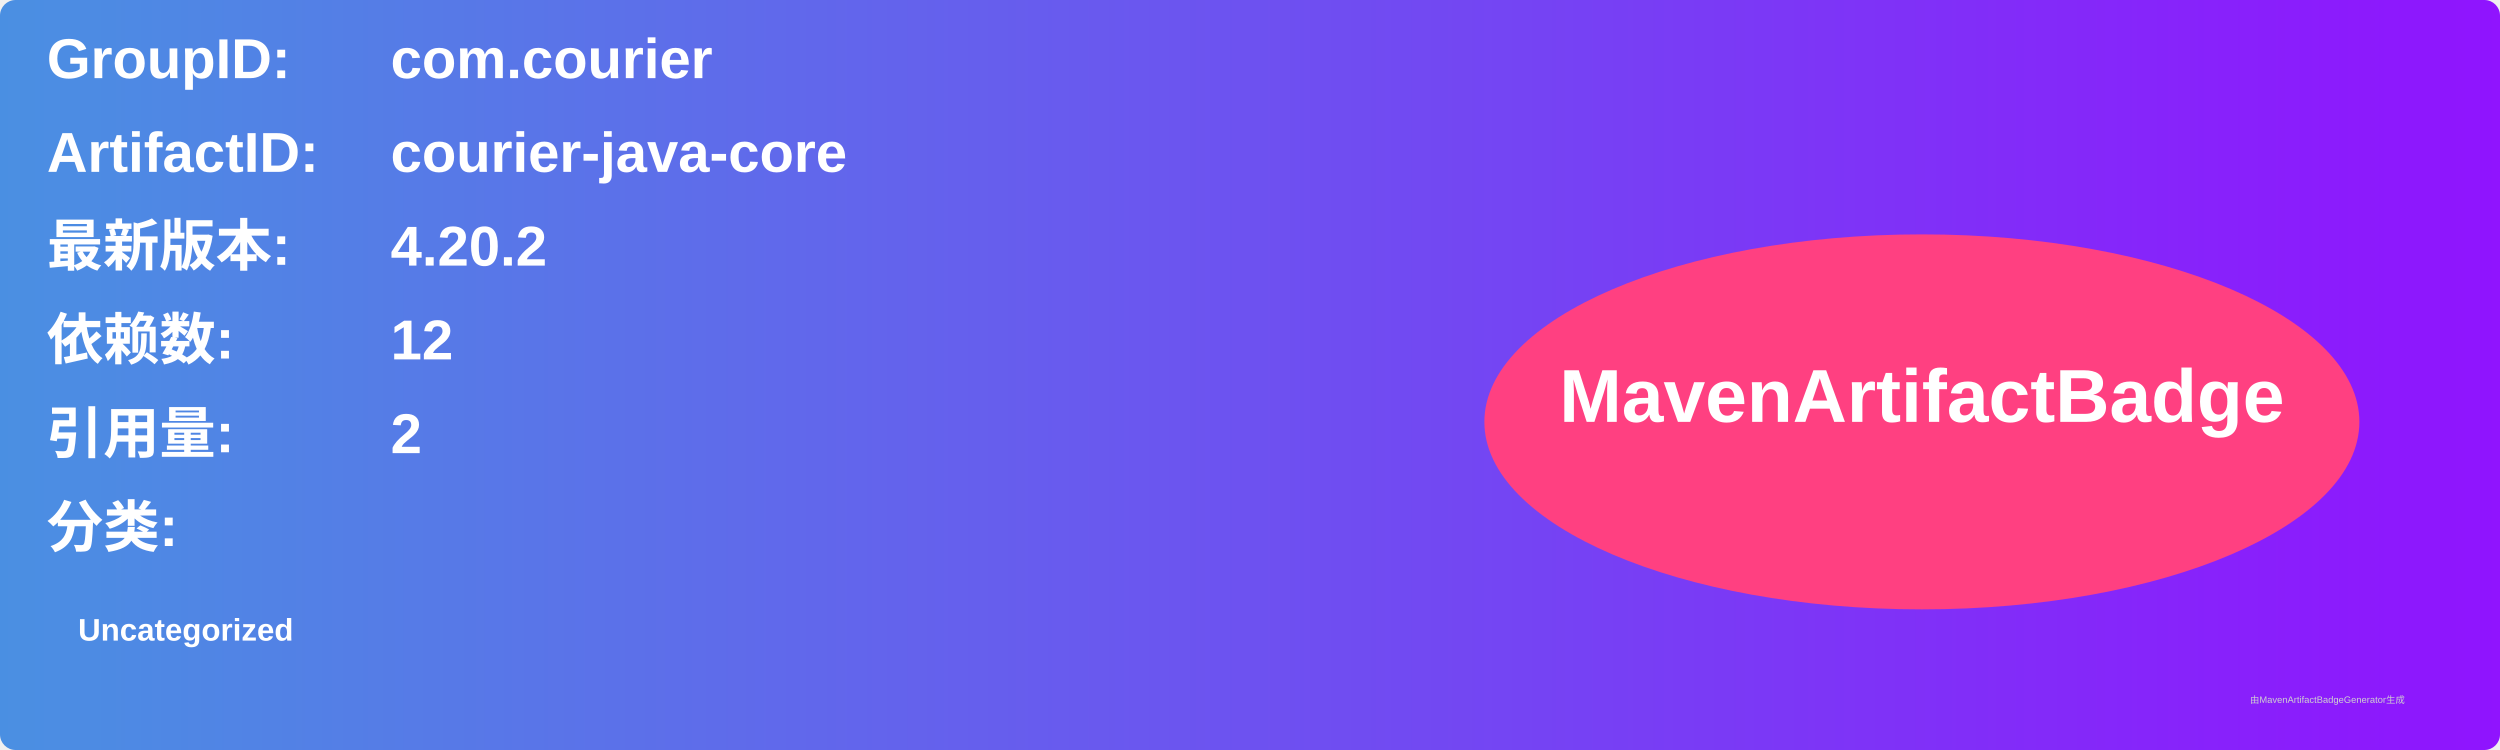
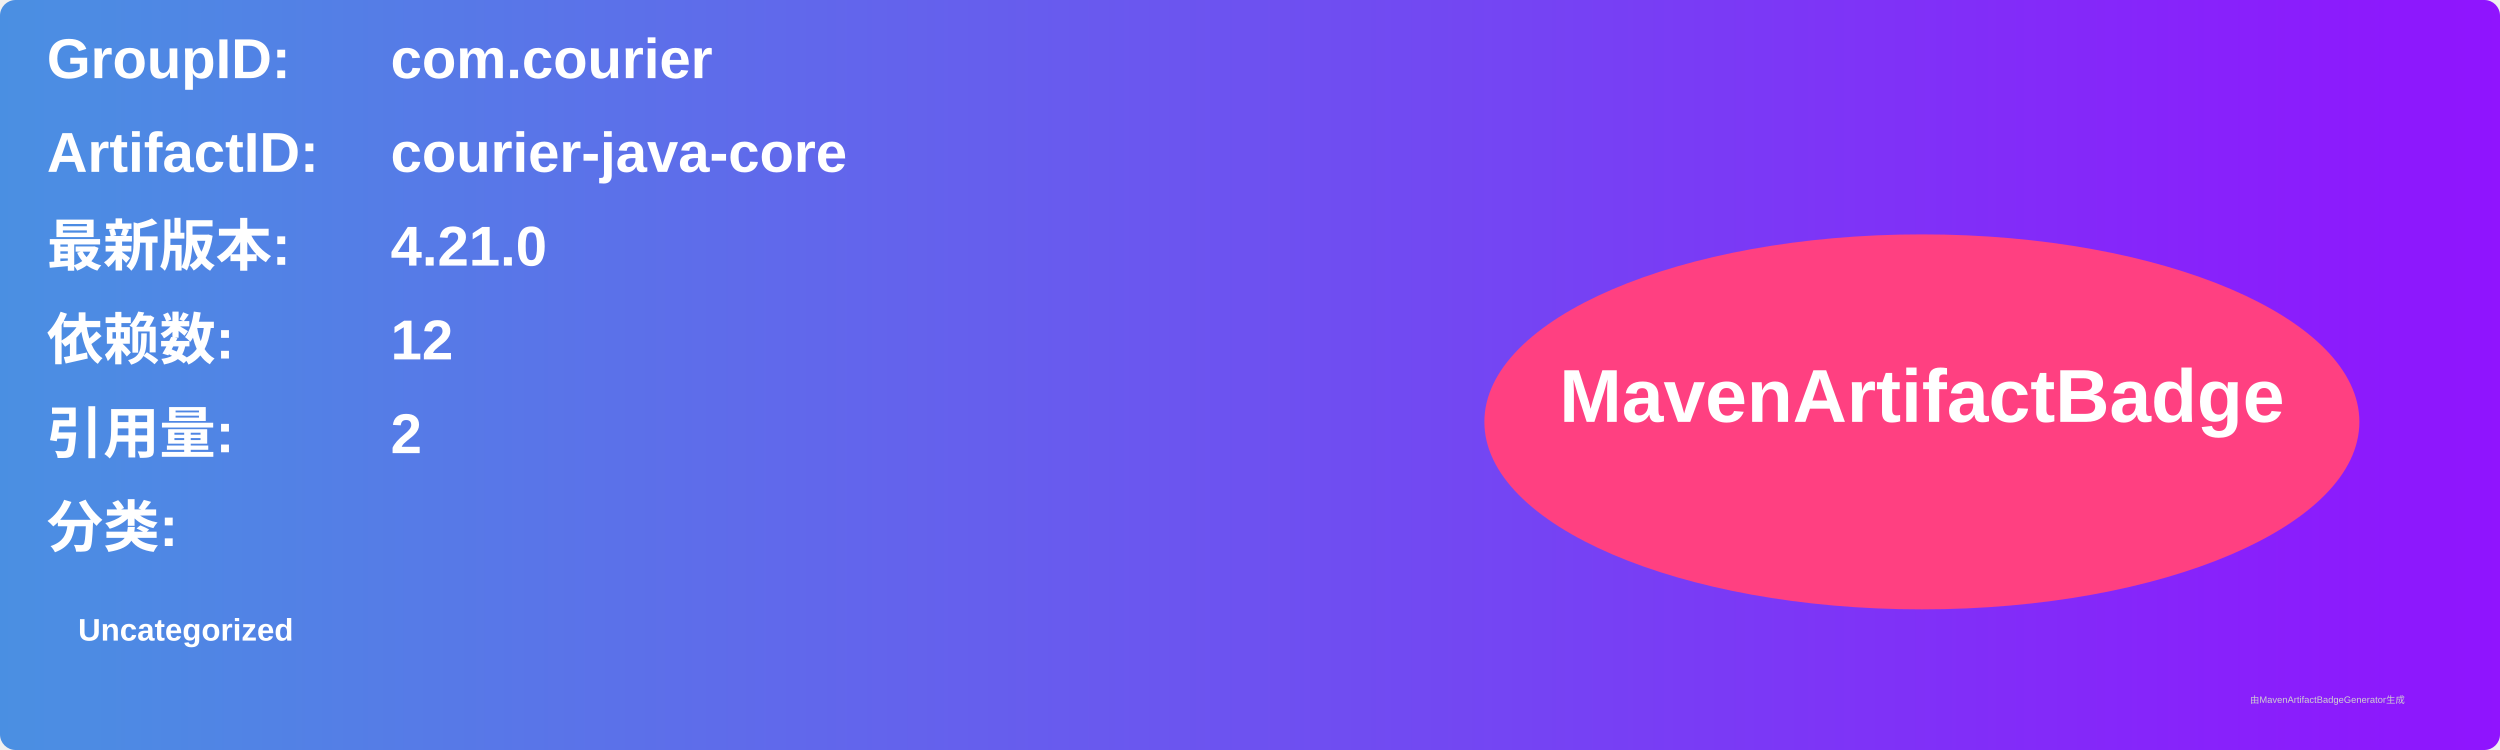
<svg xmlns="http://www.w3.org/2000/svg" width="800" height="240" viewBox="0 0 800 240">
  <linearGradient id="grad" x1="0%" y1="0%" x2="100%" y2="0%">
    <stop offset="0%" stop-color="#4a90e2" />
    <stop offset="100%" stop-color="#9013fe" />
  </linearGradient>
  <rect width="100%" height="100%" rx="5" ry="5" fill="url(#grad)" />
  <g transform="translate(15, 15)">
    <text x="0" y="10" font-family="Arial" font-size="18" fill="white" font-weight="bold" width="260">GroupID:</text>
    <text x="110" y="10" font-family="Arial" font-size="18" fill="white" font-weight="bold" width="460">com.courier</text>
    <text x="0" y="40" font-family="Arial" font-size="18" fill="white" font-weight="bold" width="260">ArtifactID:</text>
    <text x="110" y="40" font-family="Arial" font-size="18" fill="white" font-weight="bold" width="460">courier-java-core</text>
    <text x="0" y="70" font-family="Arial" font-size="18" fill="white" font-weight="bold">最新版本:</text>
    <text x="110" y="70" font-family="Arial" font-size="18" fill="white" font-weight="bold">
-       <tspan font-weight="bold">4.20.2</tspan>
+       <tspan font-weight="bold">4.21.0</tspan>
    </text>
    <text x="0" y="100" font-family="Arial" font-size="18" fill="white" font-weight="bold">依赖数: </text>
    <text x="110" y="100" font-family="Arial" font-size="18" fill="white">
      <tspan font-weight="bold">12</tspan>
    </text>
    <text x="0" y="130" font-family="Arial" font-size="18" fill="white" font-weight="bold">引用量: </text>
    <text x="110" y="130" font-family="Arial" font-size="18" fill="white">
      <tspan font-weight="bold">2</tspan>
    </text>
    <text x="0" y="160" font-family="Arial" font-size="18" fill="white" font-weight="bold">分类:</text>
    <text x="10" y="190" font-family="Arial" font-size="10" fill="white">
      <tspan font-weight="bold">Uncategorized</tspan>
    </text>
    <ellipse cx="600" cy="120" rx="140" ry="60" fill="#ff4081" />
    <text x="600" y="120" text-anchor="middle" font-family="Arial" font-size="24" fill="white" font-weight="bold">MavenArtifactBadge</text>
  </g>
  <text x="720" y="225" font-family="Arial" font-size="3" fill="#d0d0d0">由MavenArtifactBadgeGenerator生成</text>
</svg>
